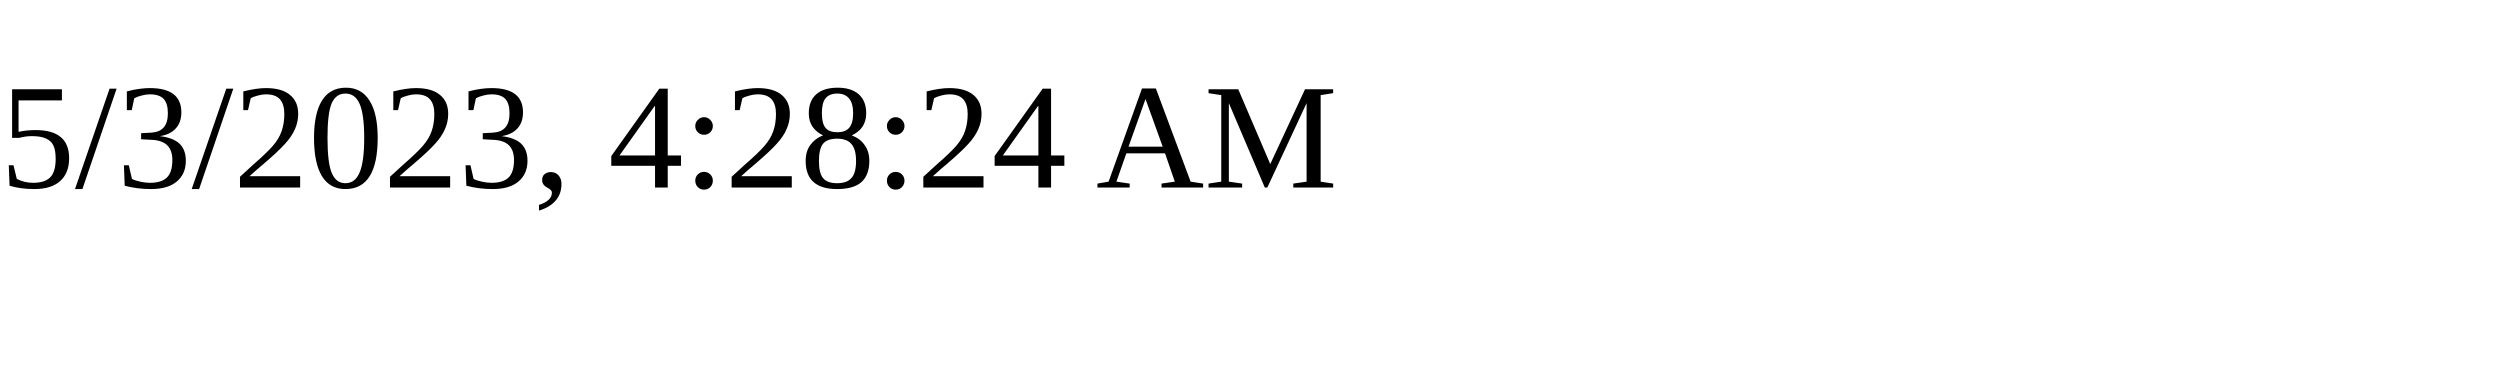
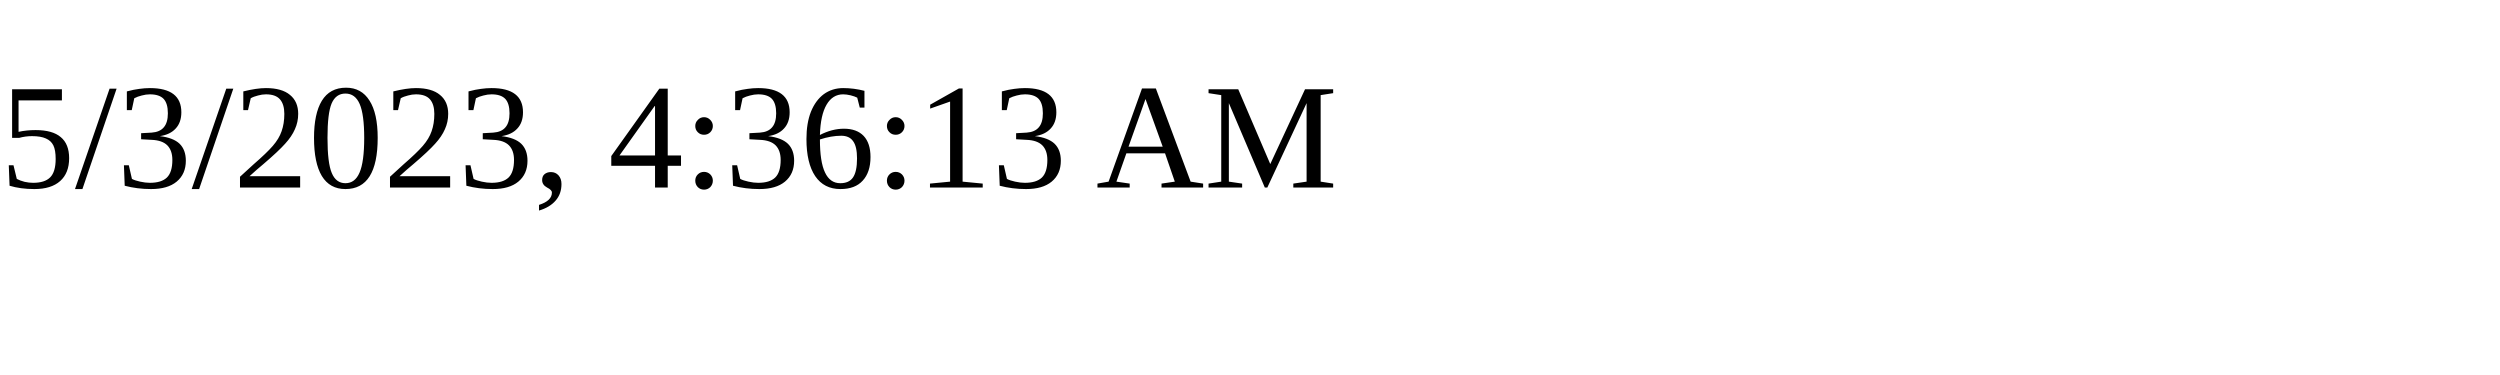
<svg xmlns="http://www.w3.org/2000/svg" height="30" width="200">
-   <text x="0" y="15">5/3/2023, 4:28:24 AM</text>
+   <text x="0" y="15">5/3/2023, 4:36:13 AM</text>
</svg>
